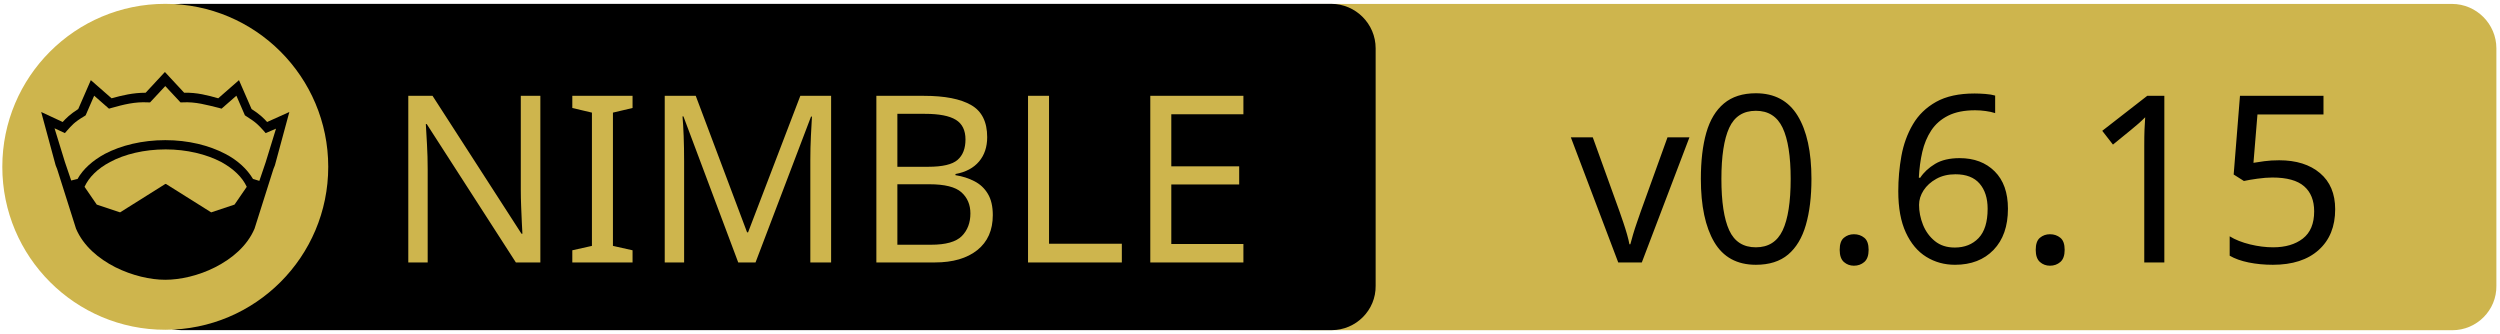
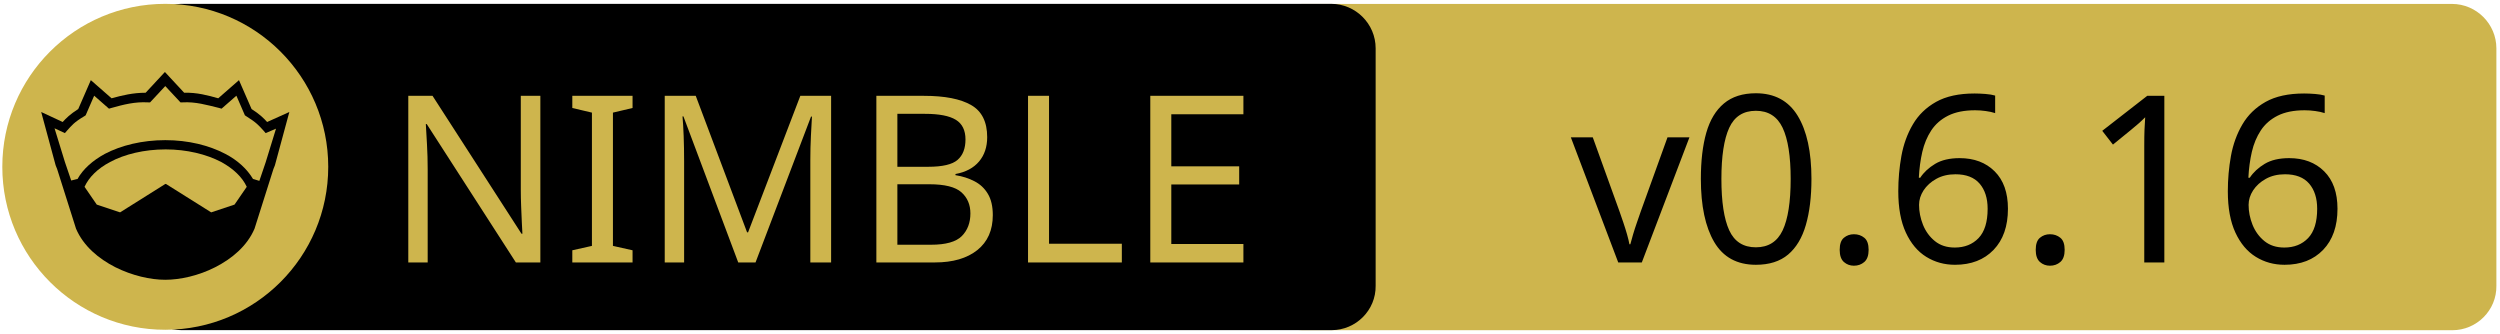
<svg xmlns="http://www.w3.org/2000/svg" xmlns:xlink="http://www.w3.org/1999/xlink" width="675" height="90" xml:space="preserve" version="1.1">
  <a xlink:href="https://github.com/zendbit/katalis">
    <g>
      <path fill="#CEB54D" id="svg_15" d="m662.123,89.159l-310.5,0c-6.6,0 -12,-5.4 -12,-12l0,-64.1c0,-6.6 5.4,-12 12,-12l310.4,0c6.6,0 12,5.4 12,12l0,64.1c0.1,6.6 -5.3,12 -11.9,12z" />
      <path id="svg_1" d="m359.524,89.139l-310.5,0c-6.6,0 -12,-5.4 -12,-12l0,-64.1c0,-6.6 5.4,-12 12,-12l310.4,0c6.6,0 12,5.4 12,12l0,64.1c0.1,6.6 -5.3,12 -11.9,12z" />
      <rect id="svg_2" fill="none" height="45.9" width="315.3" class="st0" y="24.539" x="60.224" />
      <circle id="svg_4" fill="#CEB54D" r="44" cy="45.039" cx="44.624" class="st1" />
      <g id="XMLID_4_">
        <path id="svg_5" d="m78.124,30.239l-3.9,14.4l-0.4,1l-5.1,16.1c0,0 0,0 0,0c-2,4.7 -6.1,8.1 -10.6,10.4c-4.5,2.3 -9.5,3.4 -13.5,3.4c-4,0 -8.9,-1.1 -13.5,-3.4c-4.5,-2.3 -8.6,-5.7 -10.6,-10.4c0,0 0,0 0,0l-5.1,-16.1l-0.4,-1l-3.9,-14.4l5.8,2.7c0.9,-1 2,-2.1 4.2,-3.5l3.4,-7.8l5.6,4.9c2.9,-0.8 5.8,-1.5 9.2,-1.5l5.2,-5.6l5.2,5.6c3.4,-0.1 6.4,0.7 9.2,1.5l5.6,-4.9l3.4,7.8c2.2,1.4 3.3,2.5 4.2,3.5l6,-2.7z" />
        <g id="XMLID_6_">
          <g id="svg_6">
            <path id="svg_7" fill="#CEB54D" d="m66.624,50.439l-3.3,4.8l-6.3,2.1l-12.1,-7.6c-0.1,-0.1 -0.3,-0.1 -0.4,0l-12.1,7.6l-6.3,-2.1l-3.3,-4.8c1.2,-2.6 3.5,-4.9 6.9,-6.7c3.9,-2.1 9.2,-3.4 15,-3.4c5.7,0 11,1.3 15,3.4c3.3,1.8 5.7,4.1 6.9,6.7z" class="st1" />
          </g>
          <g id="svg_8" />
        </g>
        <g id="XMLID_5_">
          <g id="svg_9">
            <path id="svg_10" fill="#CEB54D" d="m74.524,34.739l-2.8,9.1l-1.7,5l-1.6,-0.5c0,0 -0.1,0 -0.1,0c-1.6,-2.7 -4.2,-5.1 -7.5,-6.8c-4.4,-2.3 -10,-3.7 -16.2,-3.7c-6.2,0 -11.9,1.4 -16.3,3.7c-3.3,1.8 -5.9,4.1 -7.4,6.8c0,0 -0.1,0 -0.1,0l-1.6,0.4l-1.7,-5l-2.8,-9.1l2.8,1.3l0.6,-0.7c1.2,-1.3 1.8,-2.2 4.7,-3.9l0.3,-0.2l2.3,-5.3l4,3.5l0.7,-0.2c3.2,-0.9 6.3,-1.7 9.8,-1.5l0.6,0l4.1,-4.4l4.1,4.4l0.6,0c3.5,-0.2 6.5,0.7 9.8,1.5l0.7,0.2l4,-3.5l2.3,5.3l0.3,0.2c2.9,1.8 3.5,2.6 4.7,3.9l0.6,0.7l2.8,-1.2z" class="st1" />
          </g>
          <g id="svg_11" />
        </g>
      </g>
      <text x="-442" y="-350.021" id="svg_16" font-size="63px" font-family="'PT Sans Caption', 'Tahoma', 'Helvetica Neue Medium', 'PT Sans', sans-serif" fill="#CEB54D" class="st1 st2 st3" transform="matrix(1 0 0 1 546.13 420.879)">NIMBLE</text>
-       <text x="-122.0" y="-350.012" id="svg_17" font-size="63.012px" font-family="'PT Sans Caption', 'Tahoma', 'Helvetica Neue Medium', 'PT Sans', sans-serif" fill="#000000" class="st1 st2 st3" transform="matrix(1 0 0 1 546.13 420.879)">v0.6.15</text>
+       <text x="-122.0" y="-350.012" id="svg_17" font-size="63.012px" font-family="'PT Sans Caption', 'Tahoma', 'Helvetica Neue Medium', 'PT Sans', sans-serif" fill="#000000" class="st1 st2 st3" transform="matrix(1 0 0 1 546.13 420.879)">v0.6.16</text>
    </g>
  </a>
</svg>
